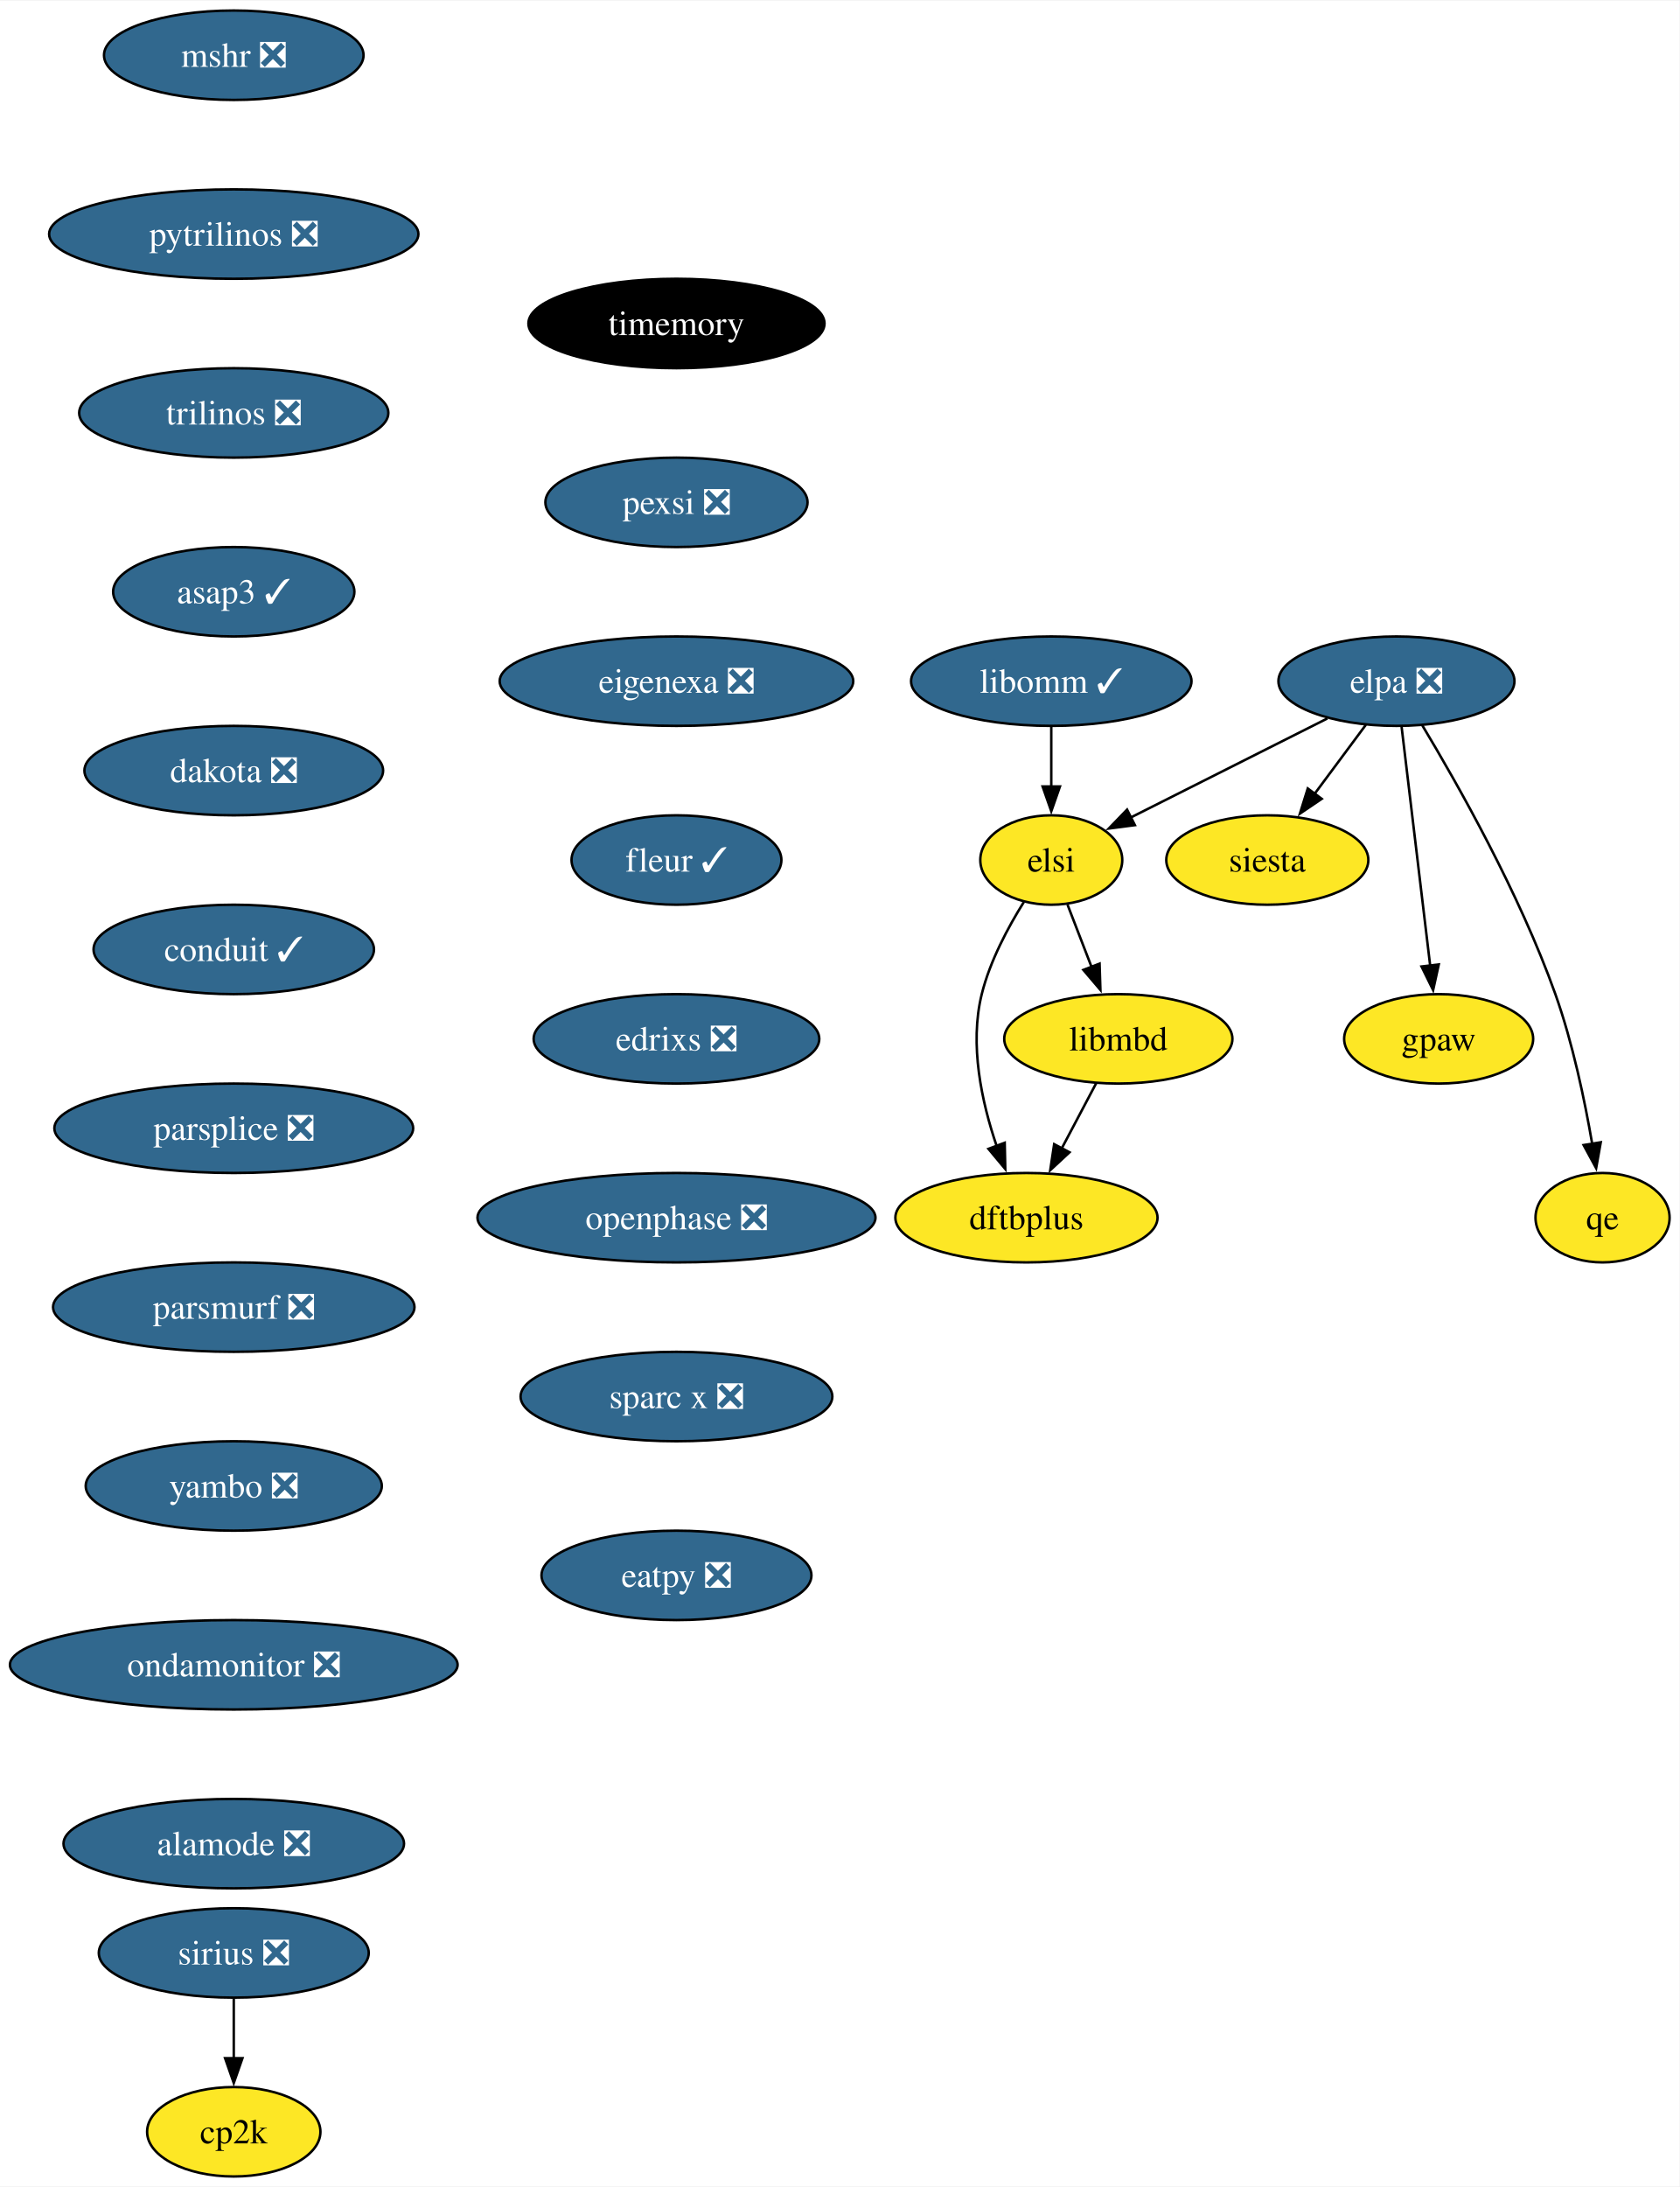
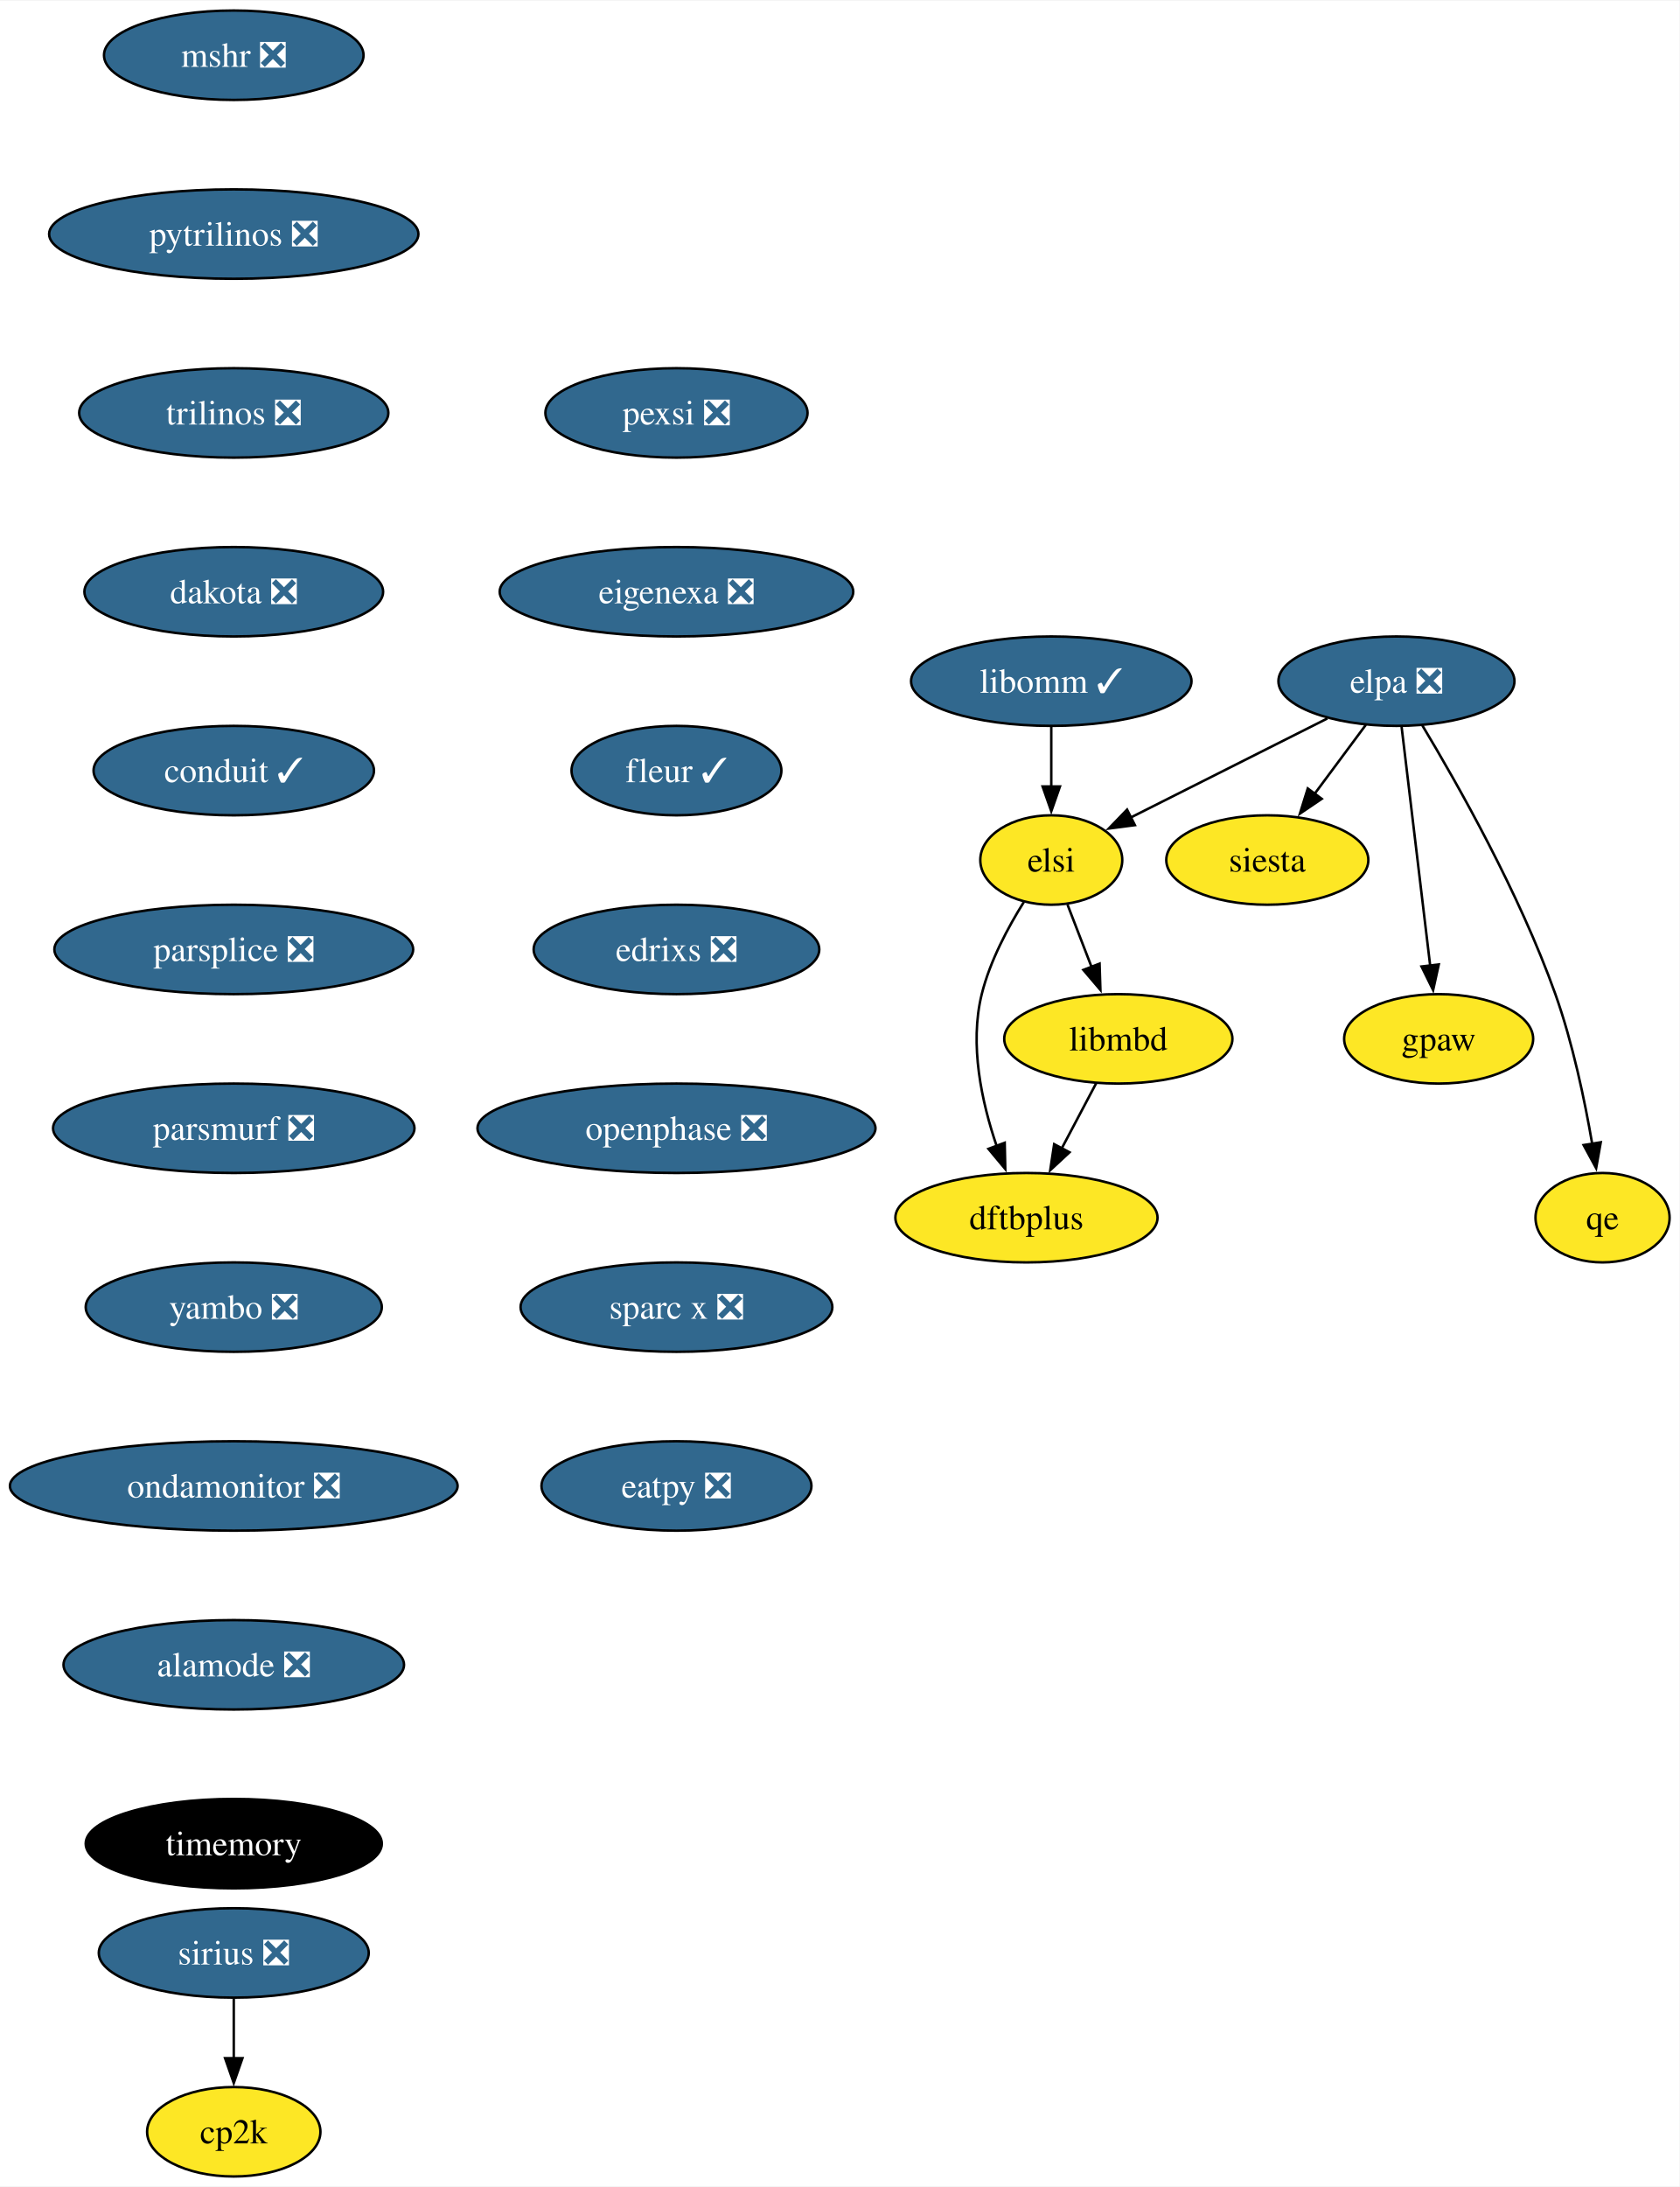
<svg xmlns="http://www.w3.org/2000/svg" xmlns:xlink="http://www.w3.org/1999/xlink" width="676pt" height="880pt" viewBox="0.00 0.00 676.36 880.00">
  <g id="graph0" class="graph" transform="scale(1 1) rotate(0) translate(4 876)">
    <polygon fill="white" stroke="none" points="-4,4 -4,-876 672.36,-876 672.36,4 -4,4" />
    <g id="node1" class="node">
      <g id="a_node1">
        <a xlink:href="https://github.com/conda-forge/mshr-feedstock/pull/37" xlink:title="mshr ❎">
          <ellipse fill="#31688e" stroke="black" cx="90.14" cy="-854" rx="52.26" ry="18" />
          <text text-anchor="middle" x="90.14" y="-849.33" font-family="Times,serif" font-size="14.00" fill="white">mshr ❎</text>
        </a>
      </g>
    </g>
    <g id="node2" class="node">
      <g id="a_node2">
        <a xlink:href="https://github.com/conda-forge/pytrilinos-feedstock/pull/56" xlink:title="pytrilinos ❎">
          <ellipse fill="#31688e" stroke="black" cx="90.14" cy="-782" rx="74.36" ry="18" />
          <text text-anchor="middle" x="90.14" y="-777.33" font-family="Times,serif" font-size="14.00" fill="white">pytrilinos ❎</text>
        </a>
      </g>
    </g>
    <g id="node3" class="node">
      <g id="a_node3">
        <a xlink:href="https://github.com/conda-forge/trilinos-feedstock/pull/47" xlink:title="trilinos ❎">
          <ellipse fill="#31688e" stroke="black" cx="90.14" cy="-710" rx="62.26" ry="18" />
          <text text-anchor="middle" x="90.14" y="-705.33" font-family="Times,serif" font-size="14.00" fill="white">trilinos ❎</text>
        </a>
      </g>
    </g>
    <g id="node5" class="node">
      <g id="a_node5">
-         <a xlink:href="https://github.com/conda-forge/asap3-feedstock/pull/50" xlink:title="asap3 ✓">
-           <ellipse fill="#31688e" stroke="black" cx="90.14" cy="-638" rx="48.58" ry="18" />
-           <text text-anchor="middle" x="90.14" y="-633.33" font-family="Times,serif" font-size="14.00" fill="white">asap3 ✓</text>
+         <a xlink:href="https://github.com/conda-forge/dakota-feedstock/pull/49" xlink:title="dakota ❎">
+           <ellipse fill="#31688e" stroke="black" cx="90.14" cy="-638" rx="60.15" ry="18" />
+           <text text-anchor="middle" x="90.14" y="-633.33" font-family="Times,serif" font-size="14.00" fill="white">dakota ❎</text>
        </a>
      </g>
    </g>
    <g id="node4" class="node">
      <g id="a_node4">
        <a xlink:href="https://github.com/conda-forge/siesta-feedstock" xlink:title="siesta">
          <ellipse fill="#fde725" stroke="black" cx="506.36" cy="-530" rx="40.69" ry="18" />
          <text text-anchor="middle" x="506.36" y="-525.33" font-family="Times,serif" font-size="14.00">siesta</text>
        </a>
      </g>
    </g>
+     <g id="node7" class="node">
+       <g id="a_node7">
+         <a xlink:href="https://github.com/conda-forge/conduit-feedstock/pull/46" xlink:title="conduit ✓">
+           <ellipse fill="#31688e" stroke="black" cx="90.14" cy="-566" rx="56.47" ry="18" />
+           <text text-anchor="middle" x="90.14" y="-561.33" font-family="Times,serif" font-size="14.00" fill="white">conduit ✓</text>
+         </a>
+       </g>
+     </g>
    <g id="node6" class="node">
      <g id="a_node6">
-         <a xlink:href="https://github.com/conda-forge/dakota-feedstock/pull/49" xlink:title="dakota ❎">
-           <ellipse fill="#31688e" stroke="black" cx="90.14" cy="-566" rx="60.15" ry="18" />
-           <text text-anchor="middle" x="90.14" y="-561.33" font-family="Times,serif" font-size="14.00" fill="white">dakota ❎</text>
-         </a>
-       </g>
-     </g>
-     <g id="node8" class="node">
-       <g id="a_node8">
-         <a xlink:href="https://github.com/conda-forge/conduit-feedstock/pull/46" xlink:title="conduit ✓">
-           <ellipse fill="#31688e" stroke="black" cx="90.14" cy="-494" rx="56.47" ry="18" />
-           <text text-anchor="middle" x="90.14" y="-489.32" font-family="Times,serif" font-size="14.00" fill="white">conduit ✓</text>
-         </a>
-       </g>
-     </g>
-     <g id="node7" class="node">
-       <g id="a_node7">
        <a xlink:href="https://github.com/conda-forge/gpaw-feedstock" xlink:title="gpaw">
          <ellipse fill="#fde725" stroke="black" cx="575.36" cy="-458" rx="38.06" ry="18" />
          <text text-anchor="middle" x="575.36" y="-453.32" font-family="Times,serif" font-size="14.00">gpaw</text>
        </a>
      </g>
    </g>
-     <g id="node10" class="node">
-       <g id="a_node10">
-         <a xlink:href="https://github.com/conda-forge/parsplice-feedstock/pull/13" xlink:title="parsplice ❎">
-           <ellipse fill="#31688e" stroke="black" cx="90.14" cy="-422" rx="72.25" ry="18" />
-           <text text-anchor="middle" x="90.14" y="-417.32" font-family="Times,serif" font-size="14.00" fill="white">parsplice ❎</text>
-         </a>
-       </g>
-     </g>
    <g id="node9" class="node">
      <g id="a_node9">
+         <a xlink:href="https://github.com/conda-forge/parsplice-feedstock/pull/13" xlink:title="parsplice ❎">
+           <ellipse fill="#31688e" stroke="black" cx="90.14" cy="-494" rx="72.25" ry="18" />
+           <text text-anchor="middle" x="90.14" y="-489.32" font-family="Times,serif" font-size="14.00" fill="white">parsplice ❎</text>
+         </a>
+       </g>
+     </g>
+     <g id="node8" class="node">
+       <g id="a_node8">
        <a xlink:href="https://github.com/conda-forge/cp2k-feedstock" xlink:title="cp2k">
          <ellipse fill="#fde725" stroke="black" cx="90.14" cy="-18" rx="34.9" ry="18" />
          <text text-anchor="middle" x="90.14" y="-13.32" font-family="Times,serif" font-size="14.00">cp2k</text>
        </a>
      </g>
    </g>
+     <g id="node10" class="node">
+       <g id="a_node10">
+         <a xlink:href="https://github.com/conda-forge/parsmurf-feedstock/pull/4" xlink:title="parsmurf ❎">
+           <ellipse fill="#31688e" stroke="black" cx="90.14" cy="-422" rx="72.78" ry="18" />
+           <text text-anchor="middle" x="90.14" y="-417.32" font-family="Times,serif" font-size="14.00" fill="white">parsmurf ❎</text>
+         </a>
+       </g>
+     </g>
+     <g id="node14" class="node">
+       <g id="a_node14">
+         <a xlink:href="https://github.com/conda-forge/yambo-feedstock/pull/30" xlink:title="yambo ❎">
+           <ellipse fill="#31688e" stroke="black" cx="90.14" cy="-350" rx="59.63" ry="18" />
+           <text text-anchor="middle" x="90.14" y="-345.32" font-family="Times,serif" font-size="14.00" fill="white">yambo ❎</text>
+         </a>
+       </g>
+     </g>
    <g id="node11" class="node">
      <g id="a_node11">
-         <a xlink:href="https://github.com/conda-forge/parsmurf-feedstock/pull/4" xlink:title="parsmurf ❎">
-           <ellipse fill="#31688e" stroke="black" cx="90.14" cy="-350" rx="72.78" ry="18" />
-           <text text-anchor="middle" x="90.14" y="-345.32" font-family="Times,serif" font-size="14.00" fill="white">parsmurf ❎</text>
-         </a>
-       </g>
-     </g>
-     <g id="node15" class="node">
-       <g id="a_node15">
-         <a xlink:href="https://github.com/conda-forge/yambo-feedstock/pull/30" xlink:title="yambo ❎">
-           <ellipse fill="#31688e" stroke="black" cx="90.14" cy="-278" rx="59.63" ry="18" />
-           <text text-anchor="middle" x="90.14" y="-273.32" font-family="Times,serif" font-size="14.00" fill="white">yambo ❎</text>
-         </a>
-       </g>
-     </g>
-     <g id="node12" class="node">
-       <g id="a_node12">
        <a xlink:href="https://github.com/conda-forge/qe-feedstock" xlink:title="qe">
          <ellipse fill="#fde725" stroke="black" cx="641.36" cy="-386" rx="27" ry="18" />
          <text text-anchor="middle" x="641.36" y="-381.32" font-family="Times,serif" font-size="14.00">qe</text>
        </a>
      </g>
    </g>
-     <g id="node13" class="node">
-       <g id="a_node13">
+     <g id="node12" class="node">
+       <g id="a_node12">
        <a xlink:href="https://github.com/conda-forge/dftbplus-feedstock" xlink:title="dftbplus">
          <ellipse fill="#fde725" stroke="black" cx="409.36" cy="-386" rx="52.79" ry="18" />
          <text text-anchor="middle" x="409.36" y="-381.32" font-family="Times,serif" font-size="14.00">dftbplus</text>
        </a>
      </g>
    </g>
-     <g id="node14" class="node">
-       <g id="a_node14">
+     <g id="node13" class="node">
+       <g id="a_node13">
        <a xlink:href="https://github.com/conda-forge/libmbd-feedstock" xlink:title="libmbd">
          <ellipse fill="#fde725" stroke="black" cx="446.36" cy="-458" rx="45.95" ry="18" />
          <text text-anchor="middle" x="446.36" y="-453.32" font-family="Times,serif" font-size="14.00">libmbd</text>
        </a>
      </g>
    </g>
-     <g id="edge8" class="edge">
+     <g id="edge7" class="edge">
      <path fill="none" stroke="black" d="M437.4,-440.05C433.22,-432.14 428.14,-422.54 423.46,-413.69" />
      <polygon fill="black" stroke="black" points="426.7,-412.33 418.94,-405.13 420.52,-415.6 426.7,-412.33" />
    </g>
-     <g id="node17" class="node">
-       <g id="a_node17">
-         <a xlink:href="https://github.com/conda-forge/ondamonitor-feedstock/pull/12" xlink:title="ondamonitor ❎">
-           <ellipse fill="#31688e" stroke="black" cx="90.14" cy="-206" rx="90.14" ry="18" />
-           <text text-anchor="middle" x="90.14" y="-201.33" font-family="Times,serif" font-size="14.00" fill="white">ondamonitor ❎</text>
-         </a>
-       </g>
-     </g>
    <g id="node16" class="node">
      <g id="a_node16">
+         <a xlink:href="https://github.com/conda-forge/ondamonitor-feedstock/pull/12" xlink:title="ondamonitor ❎">
+           <ellipse fill="#31688e" stroke="black" cx="90.14" cy="-278" rx="90.14" ry="18" />
+           <text text-anchor="middle" x="90.14" y="-273.32" font-family="Times,serif" font-size="14.00" fill="white">ondamonitor ❎</text>
+         </a>
+       </g>
+     </g>
+     <g id="node15" class="node">
+       <g id="a_node15">
        <a xlink:href="https://github.com/conda-forge/sirius-feedstock/pull/30" xlink:title="sirius ❎">
          <ellipse fill="#31688e" stroke="black" cx="90.14" cy="-90" rx="54.36" ry="18" />
          <text text-anchor="middle" x="90.14" y="-85.33" font-family="Times,serif" font-size="14.00" fill="white">sirius ❎</text>
        </a>
      </g>
    </g>
-     <g id="edge10" class="edge">
+     <g id="edge9" class="edge">
      <path fill="none" stroke="black" d="M90.14,-71.7C90.14,-64.41 90.14,-55.73 90.14,-47.54" />
      <polygon fill="black" stroke="black" points="93.64,-47.62 90.14,-37.62 86.64,-47.62 93.64,-47.62" />
    </g>
+     <g id="node17" class="node">
+       <g id="a_node17">
+         <a xlink:href="https://github.com/conda-forge/alamode-feedstock/pull/12" xlink:title="alamode ❎">
+           <ellipse fill="#31688e" stroke="black" cx="90.14" cy="-206" rx="68.57" ry="18" />
+           <text text-anchor="middle" x="90.14" y="-201.33" font-family="Times,serif" font-size="14.00" fill="white">alamode ❎</text>
+         </a>
+       </g>
+     </g>
    <g id="node18" class="node">
      <g id="a_node18">
-         <a xlink:href="https://github.com/conda-forge/alamode-feedstock/pull/12" xlink:title="alamode ❎">
-           <ellipse fill="#31688e" stroke="black" cx="90.14" cy="-134" rx="68.57" ry="18" />
-           <text text-anchor="middle" x="90.14" y="-129.32" font-family="Times,serif" font-size="14.00" fill="white">alamode ❎</text>
+         <a xlink:href="https://github.com/conda-forge/timemory-feedstock" xlink:title="timemory">
+           <ellipse fill="#000000" stroke="black" cx="90.14" cy="-134" rx="59.63" ry="18" />
+           <text text-anchor="middle" x="90.14" y="-129.32" font-family="Times,serif" font-size="14.00" fill="white">timemory</text>
        </a>
      </g>
    </g>
    <g id="node19" class="node">
      <g id="a_node19">
-         <a xlink:href="https://github.com/conda-forge/timemory-feedstock" xlink:title="timemory">
-           <ellipse fill="#000000" stroke="black" cx="268.42" cy="-746" rx="59.63" ry="18" />
-           <text text-anchor="middle" x="268.42" y="-741.33" font-family="Times,serif" font-size="14.00" fill="white">timemory</text>
-         </a>
-       </g>
-     </g>
-     <g id="node20" class="node">
-       <g id="a_node20">
-         <a xlink:href="https://github.com/conda-forge/pexsi-feedstock/pull/10" xlink:title="pexsi ❎">
-           <ellipse fill="#31688e" stroke="black" cx="268.42" cy="-674" rx="52.79" ry="18" />
-           <text text-anchor="middle" x="268.42" y="-669.33" font-family="Times,serif" font-size="14.00" fill="white">pexsi ❎</text>
-         </a>
-       </g>
-     </g>
-     <g id="node24" class="node">
-       <g id="a_node24">
-         <a xlink:href="https://github.com/conda-forge/eigenexa-feedstock/pull/3" xlink:title="eigenexa ❎">
-           <ellipse fill="#31688e" stroke="black" cx="268.42" cy="-602" rx="71.2" ry="18" />
-           <text text-anchor="middle" x="268.42" y="-597.33" font-family="Times,serif" font-size="14.00" fill="white">eigenexa ❎</text>
-         </a>
-       </g>
-     </g>
-     <g id="node21" class="node">
-       <g id="a_node21">
        <a xlink:href="https://github.com/conda-forge/elpa-feedstock/pull/26" xlink:title="elpa ❎">
          <ellipse fill="#31688e" stroke="black" cx="558.36" cy="-602" rx="47.53" ry="18" />
          <text text-anchor="middle" x="558.36" y="-597.33" font-family="Times,serif" font-size="14.00" fill="white">elpa ❎</text>
        </a>
      </g>
    </g>
-     <g id="edge14" class="edge">
+     <g id="edge13" class="edge">
      <path fill="none" stroke="black" d="M546.03,-584.41C539.88,-576.13 532.3,-565.92 525.42,-556.66" />
      <polygon fill="black" stroke="black" points="528.27,-554.63 519.49,-548.68 522.65,-558.8 528.27,-554.63" />
    </g>
-     <g id="edge15" class="edge">
+     <g id="edge14" class="edge">
      <path fill="none" stroke="black" d="M560.44,-583.59C563.31,-559.61 568.51,-516.14 571.95,-487.42" />
      <polygon fill="black" stroke="black" points="575.41,-487.96 573.13,-477.61 568.46,-487.13 575.41,-487.96" />
    </g>
-     <g id="edge16" class="edge">
+     <g id="edge15" class="edge">
      <path fill="none" stroke="black" d="M568.75,-584.25C582.83,-560.85 607.89,-516.66 622.36,-476 629.33,-456.41 634.15,-433.43 637.19,-415.74" />
      <polygon fill="black" stroke="black" points="640.64,-416.36 638.78,-405.93 633.73,-415.24 640.64,-416.36" />
    </g>
-     <g id="node22" class="node">
-       <g id="a_node22">
+     <g id="node20" class="node">
+       <g id="a_node20">
        <a xlink:href="https://github.com/conda-forge/elsi-feedstock" xlink:title="elsi">
          <ellipse fill="#fde725" stroke="black" cx="419.36" cy="-530" rx="28.59" ry="18" />
          <text text-anchor="middle" x="419.36" y="-525.33" font-family="Times,serif" font-size="14.00">elsi</text>
        </a>
      </g>
    </g>
-     <g id="edge17" class="edge">
+     <g id="edge16" class="edge">
      <path fill="none" stroke="black" d="M530.56,-587C507.65,-575.46 475.14,-559.09 451.19,-547.03" />
      <polygon fill="black" stroke="black" points="453.03,-544.04 442.52,-542.67 449.88,-550.29 453.03,-544.04" />
    </g>
-     <g id="edge18" class="edge">
+     <g id="edge17" class="edge">
      <path fill="none" stroke="black" d="M408.34,-513.13C402,-503.01 394.66,-489.33 391.36,-476 386.31,-455.67 391.36,-432.46 397.37,-414.84" />
      <polygon fill="black" stroke="black" points="400.61,-416.17 400.84,-405.58 394.06,-413.72 400.61,-416.17" />
    </g>
-     <g id="edge19" class="edge">
+     <g id="edge18" class="edge">
      <path fill="none" stroke="black" d="M425.89,-512.05C428.8,-504.52 432.3,-495.44 435.58,-486.94" />
      <polygon fill="black" stroke="black" points="438.81,-488.28 439.15,-477.69 432.28,-485.76 438.81,-488.28" />
    </g>
-     <g id="node23" class="node">
-       <g id="a_node23">
+     <g id="node21" class="node">
+       <g id="a_node21">
        <a xlink:href="https://github.com/conda-forge/libomm-feedstock/pull/5" xlink:title="libomm ✓">
          <ellipse fill="#31688e" stroke="black" cx="419.36" cy="-602" rx="56.47" ry="18" />
          <text text-anchor="middle" x="419.36" y="-597.33" font-family="Times,serif" font-size="14.00" fill="white">libomm ✓</text>
        </a>
      </g>
    </g>
-     <g id="edge20" class="edge">
+     <g id="edge19" class="edge">
      <path fill="none" stroke="black" d="M419.36,-583.7C419.36,-576.41 419.36,-567.73 419.36,-559.54" />
      <polygon fill="black" stroke="black" points="422.86,-559.62 419.36,-549.62 415.86,-559.62 422.86,-559.62" />
    </g>
+     <g id="node22" class="node">
+       <g id="a_node22">
+         <a xlink:href="https://github.com/conda-forge/pexsi-feedstock/pull/10" xlink:title="pexsi ❎">
+           <ellipse fill="#31688e" stroke="black" cx="268.42" cy="-710" rx="52.79" ry="18" />
+           <text text-anchor="middle" x="268.42" y="-705.33" font-family="Times,serif" font-size="14.00" fill="white">pexsi ❎</text>
+         </a>
+       </g>
+     </g>
+     <g id="node23" class="node">
+       <g id="a_node23">
+         <a xlink:href="https://github.com/conda-forge/eigenexa-feedstock/pull/3" xlink:title="eigenexa ❎">
+           <ellipse fill="#31688e" stroke="black" cx="268.42" cy="-638" rx="71.2" ry="18" />
+           <text text-anchor="middle" x="268.42" y="-633.33" font-family="Times,serif" font-size="14.00" fill="white">eigenexa ❎</text>
+         </a>
+       </g>
+     </g>
+     <g id="node24" class="node">
+       <g id="a_node24">
+         <a xlink:href="https://github.com/conda-forge/fleur-feedstock/pull/19" xlink:title="fleur ✓">
+           <ellipse fill="#31688e" stroke="black" cx="268.42" cy="-566" rx="42.26" ry="18" />
+           <text text-anchor="middle" x="268.42" y="-561.33" font-family="Times,serif" font-size="14.00" fill="white">fleur ✓</text>
+         </a>
+       </g>
+     </g>
    <g id="node25" class="node">
      <g id="a_node25">
-         <a xlink:href="https://github.com/conda-forge/fleur-feedstock/pull/19" xlink:title="fleur ✓">
-           <ellipse fill="#31688e" stroke="black" cx="268.42" cy="-530" rx="42.26" ry="18" />
-           <text text-anchor="middle" x="268.42" y="-525.33" font-family="Times,serif" font-size="14.00" fill="white">fleur ✓</text>
+         <a xlink:href="https://github.com/conda-forge/edrixs-feedstock/pull/14" xlink:title="edrixs ❎">
+           <ellipse fill="#31688e" stroke="black" cx="268.42" cy="-494" rx="57.52" ry="18" />
+           <text text-anchor="middle" x="268.42" y="-489.32" font-family="Times,serif" font-size="14.00" fill="white">edrixs ❎</text>
        </a>
      </g>
    </g>
    <g id="node26" class="node">
      <g id="a_node26">
-         <a xlink:href="https://github.com/conda-forge/edrixs-feedstock/pull/14" xlink:title="edrixs ❎">
-           <ellipse fill="#31688e" stroke="black" cx="268.42" cy="-458" rx="57.52" ry="18" />
-           <text text-anchor="middle" x="268.42" y="-453.32" font-family="Times,serif" font-size="14.00" fill="white">edrixs ❎</text>
+         <a xlink:href="https://github.com/conda-forge/openphase-feedstock/pull/2" xlink:title="openphase ❎">
+           <ellipse fill="#31688e" stroke="black" cx="268.42" cy="-422" rx="80.14" ry="18" />
+           <text text-anchor="middle" x="268.42" y="-417.32" font-family="Times,serif" font-size="14.00" fill="white">openphase ❎</text>
        </a>
      </g>
    </g>
    <g id="node27" class="node">
      <g id="a_node27">
-         <a xlink:href="https://github.com/conda-forge/openphase-feedstock/pull/2" xlink:title="openphase ❎">
-           <ellipse fill="#31688e" stroke="black" cx="268.42" cy="-386" rx="80.14" ry="18" />
-           <text text-anchor="middle" x="268.42" y="-381.32" font-family="Times,serif" font-size="14.00" fill="white">openphase ❎</text>
+         <a xlink:href="https://github.com/conda-forge/sparc-x-feedstock/pull/9" xlink:title="sparc x ❎">
+           <ellipse fill="#31688e" stroke="black" cx="268.42" cy="-350" rx="62.78" ry="18" />
+           <text text-anchor="middle" x="268.42" y="-345.32" font-family="Times,serif" font-size="14.00" fill="white">sparc x ❎</text>
        </a>
      </g>
    </g>
    <g id="node28" class="node">
      <g id="a_node28">
-         <a xlink:href="https://github.com/conda-forge/sparc-x-feedstock/pull/9" xlink:title="sparc x ❎">
-           <ellipse fill="#31688e" stroke="black" cx="268.42" cy="-314" rx="62.78" ry="18" />
-           <text text-anchor="middle" x="268.42" y="-309.32" font-family="Times,serif" font-size="14.00" fill="white">sparc x ❎</text>
-         </a>
-       </g>
-     </g>
-     <g id="node29" class="node">
-       <g id="a_node29">
        <a xlink:href="https://github.com/conda-forge/eatpy-feedstock/pull/6" xlink:title="eatpy ❎">
-           <ellipse fill="#31688e" stroke="black" cx="268.42" cy="-242" rx="54.36" ry="18" />
-           <text text-anchor="middle" x="268.42" y="-237.32" font-family="Times,serif" font-size="14.00" fill="white">eatpy ❎</text>
+           <ellipse fill="#31688e" stroke="black" cx="268.42" cy="-278" rx="54.36" ry="18" />
+           <text text-anchor="middle" x="268.42" y="-273.32" font-family="Times,serif" font-size="14.00" fill="white">eatpy ❎</text>
        </a>
      </g>
    </g>
  </g>
</svg>
